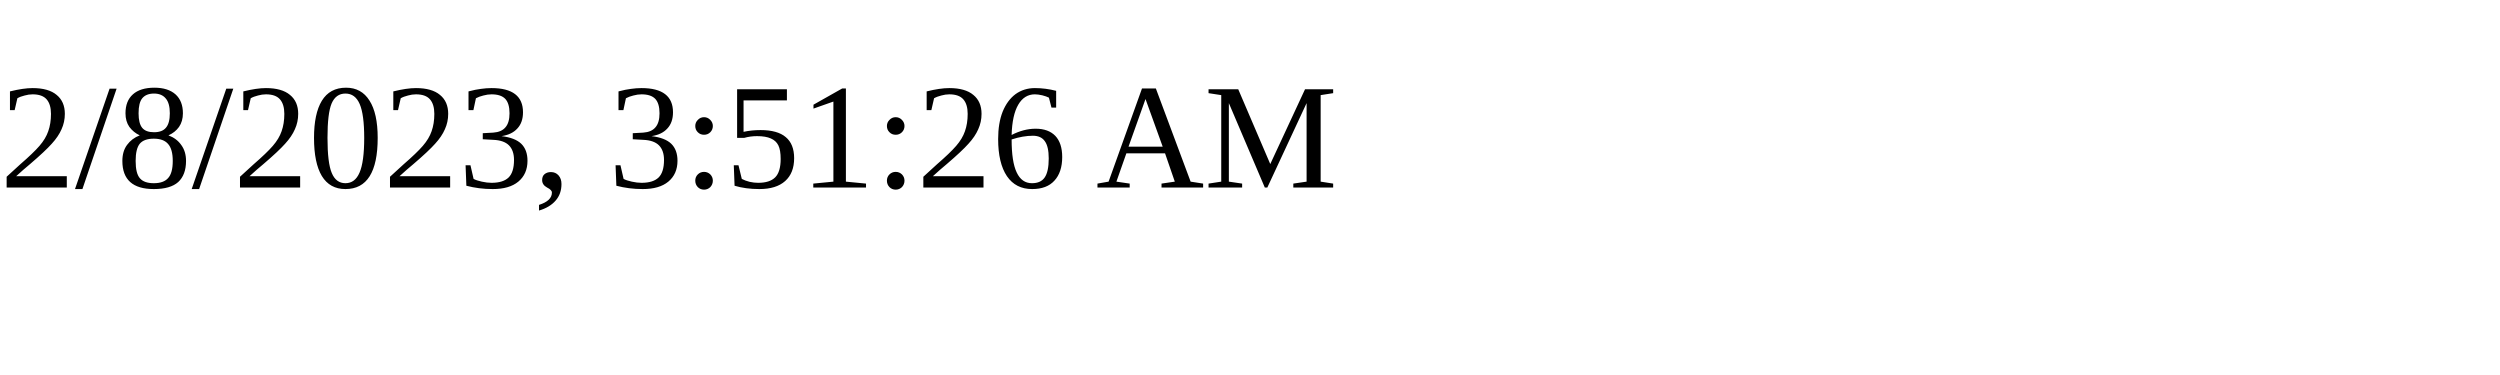
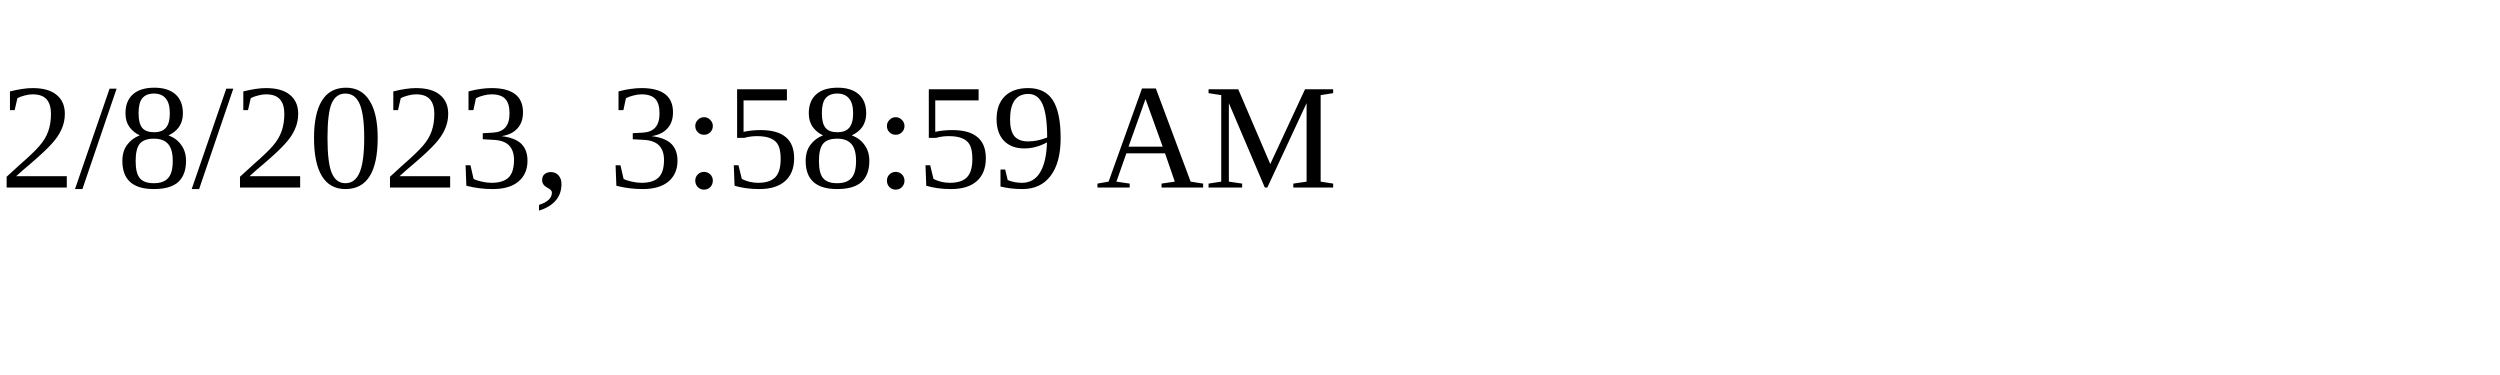
<svg xmlns="http://www.w3.org/2000/svg" height="30" width="200">
-   <text x="0" y="15">2/8/2023, 3:51:26 AM</text>
+   <text x="0" y="15">2/8/2023, 3:58:59 AM</text>
</svg>
